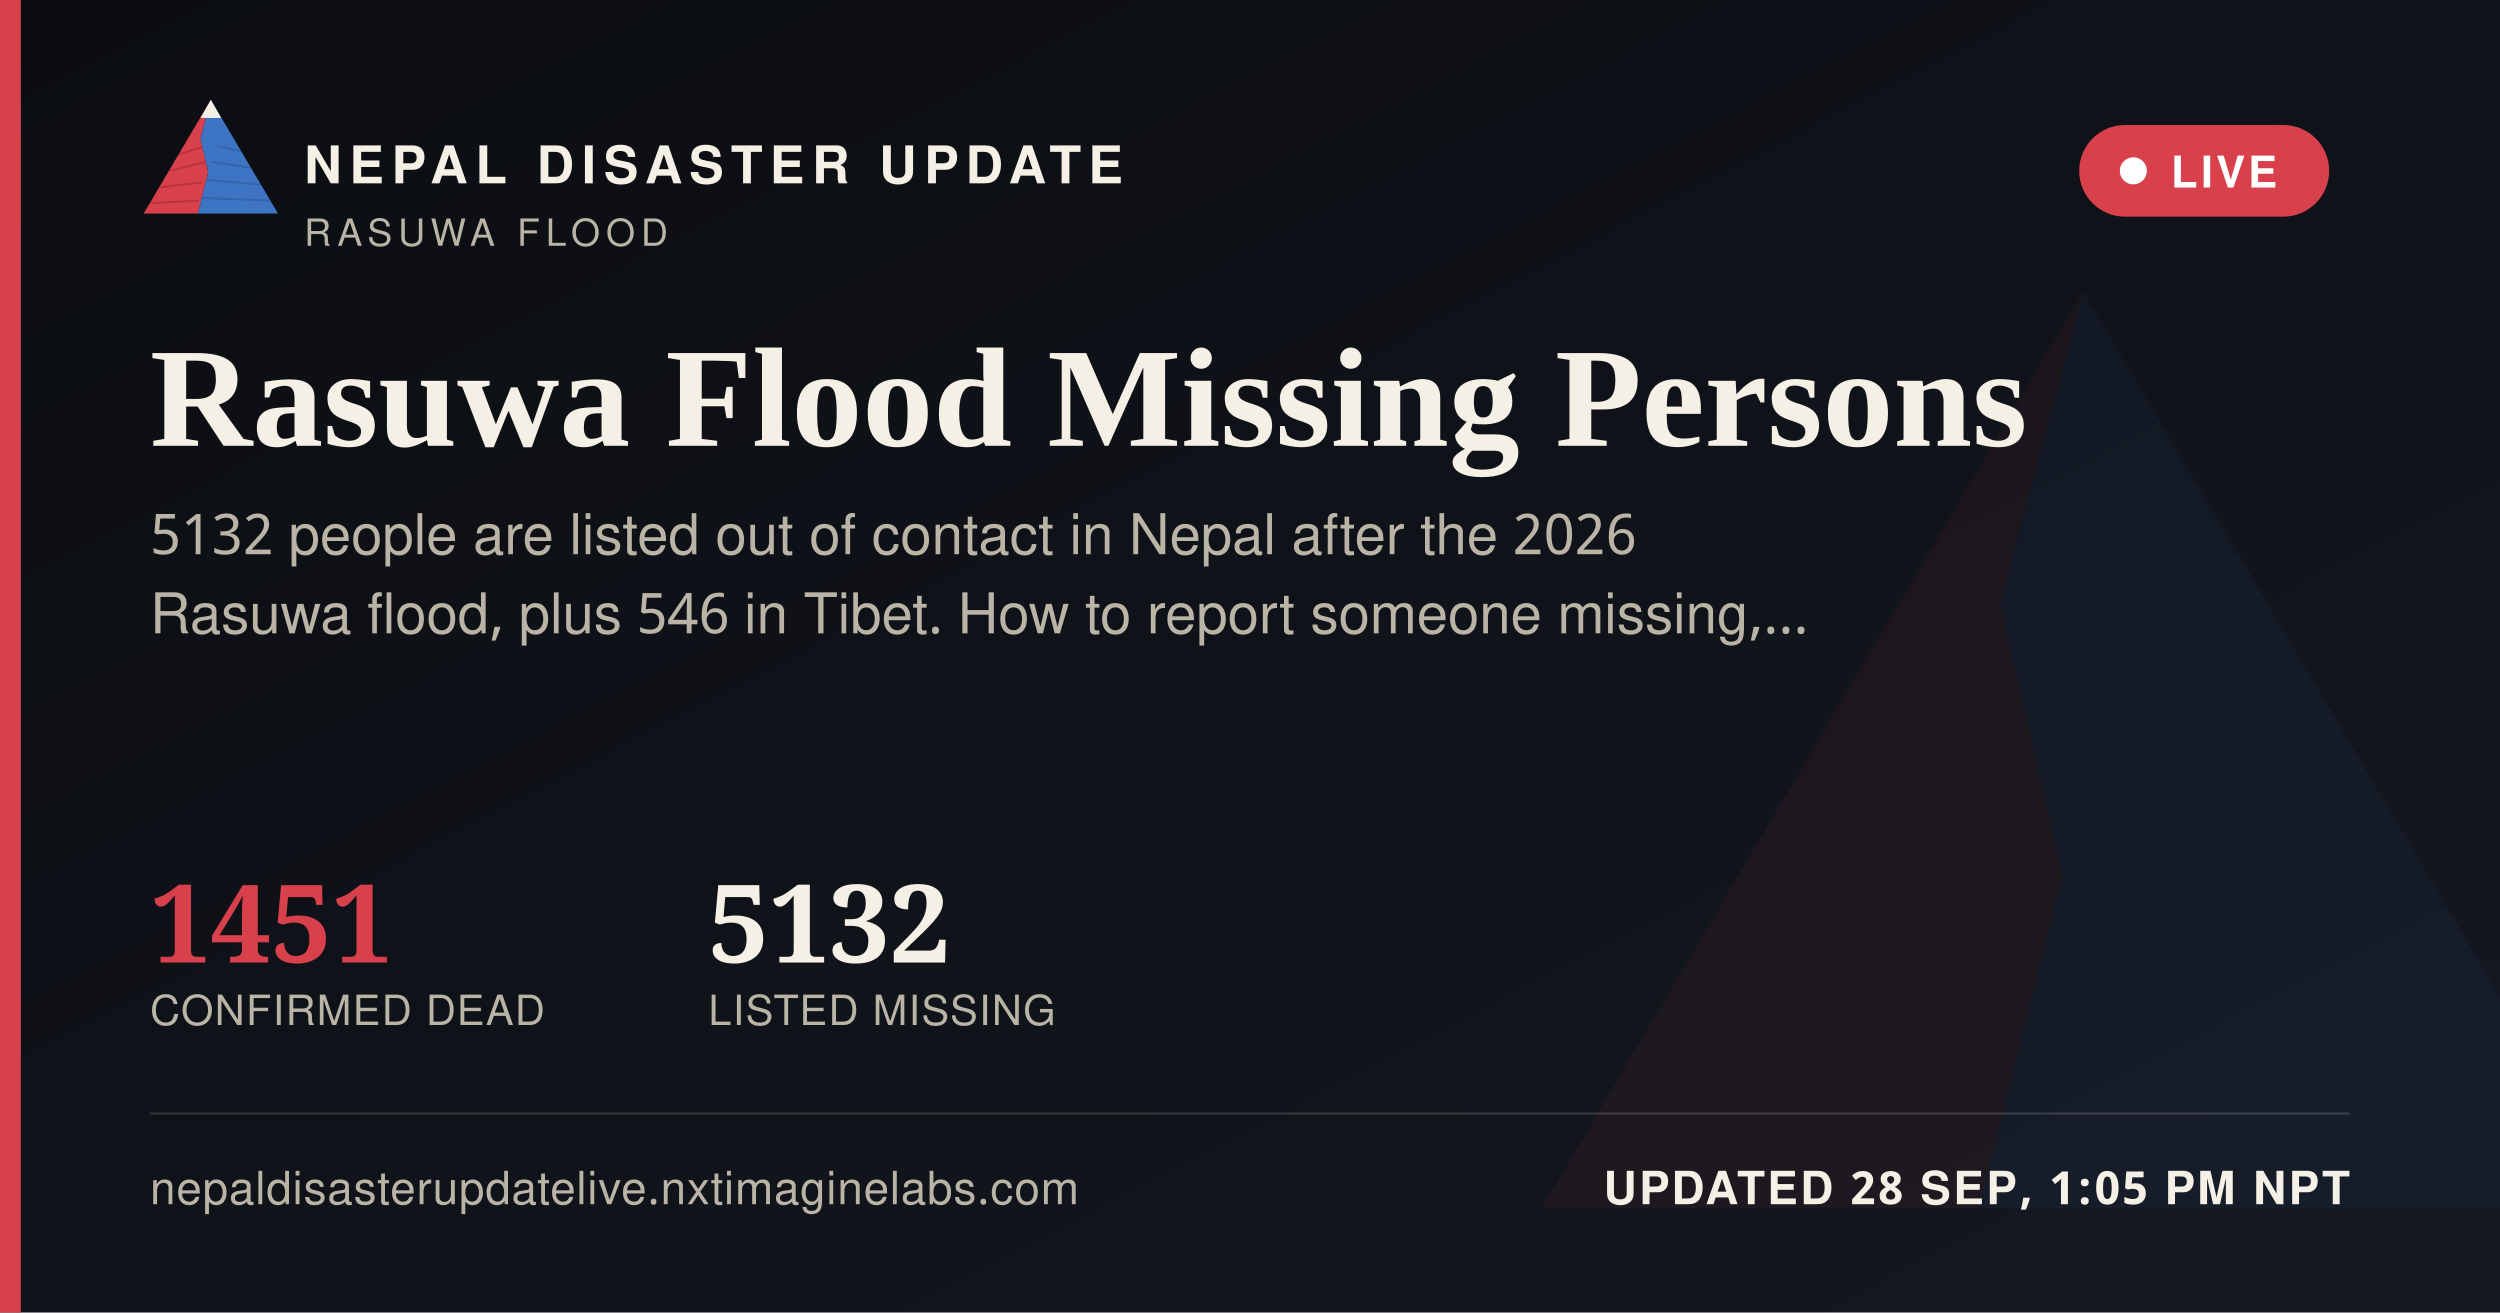
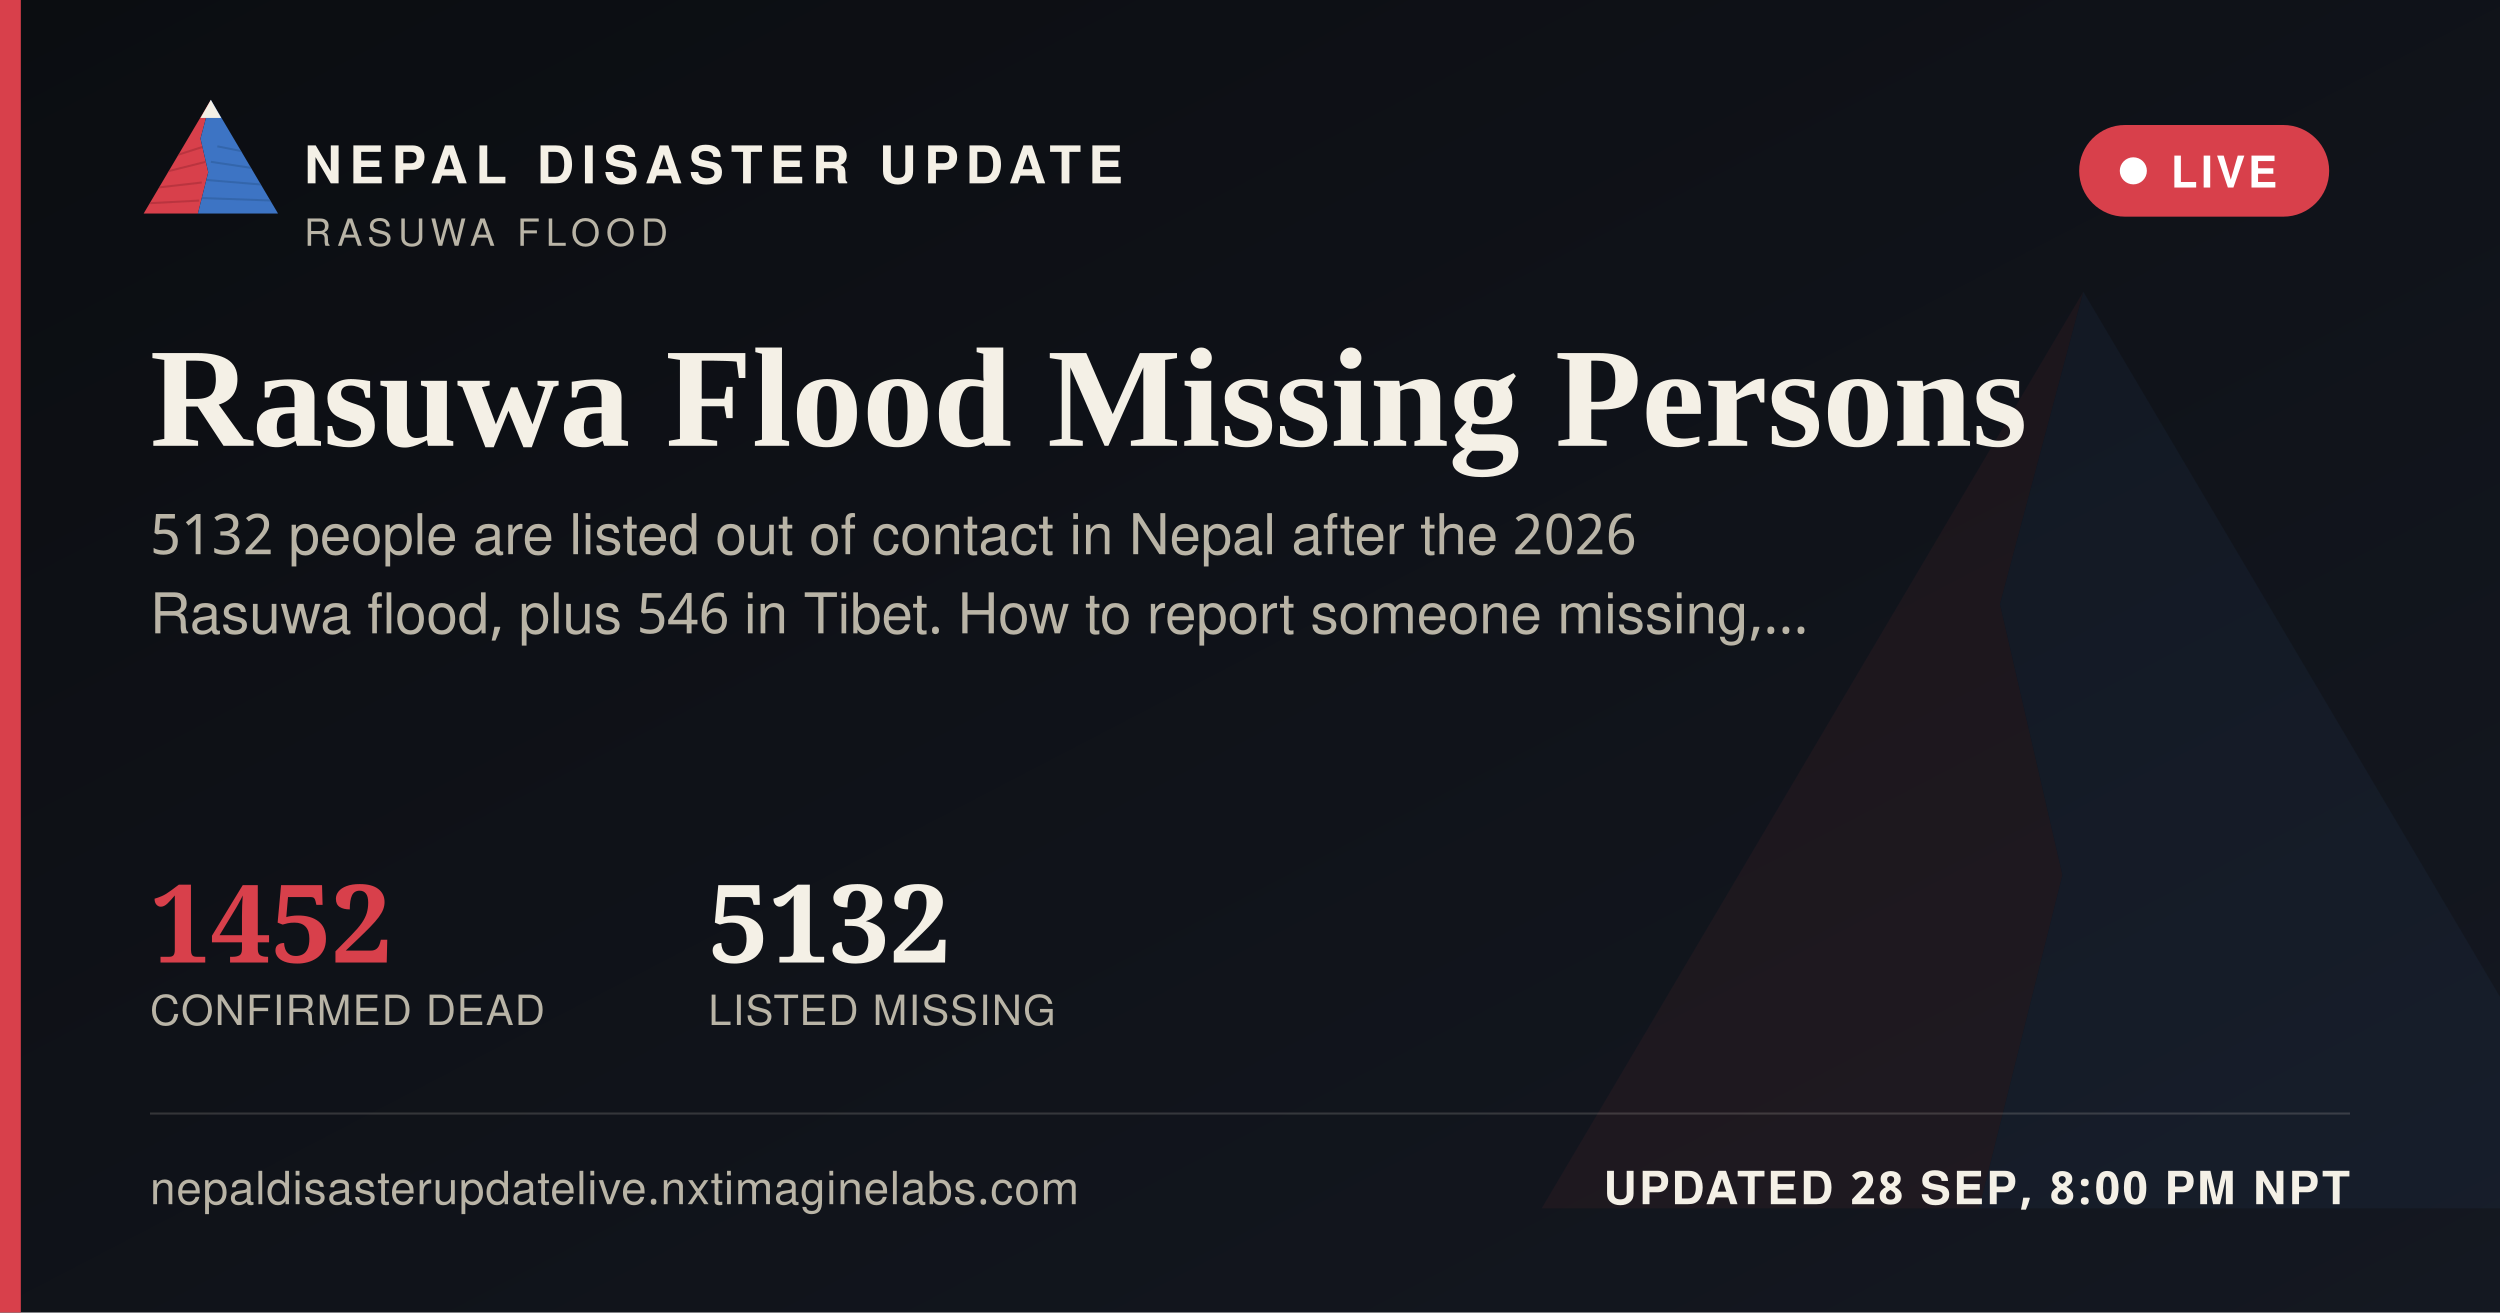
<svg xmlns="http://www.w3.org/2000/svg" width="1200" height="630" viewBox="0 0 1200 630">
  <defs>
    <linearGradient id="ogbg" x1="0" y1="0" x2="1" y2="1">
      <stop offset="0" stop-color="#0B0D11" />
      <stop offset="1" stop-color="#141821" />
    </linearGradient>
  </defs>
  <rect width="1200" height="630" fill="url(#ogbg)" />
  <g transform="translate(700,60) scale(5)" opacity="0.06">
    <polygon points="60,16 52,46 58,72 50,104 8,104" fill="#D8404B" />
    <polygon points="60,16 112,104 50,104 58,72 52,46" fill="#3D74C4" />
  </g>
  <rect x="0" y="0" width="10" height="630" fill="#D8404B" />
  <g transform="translate(64,38) scale(0.62)">
    <g>
      <defs>
        <clipPath id="ogLc">
          <polygon points="60,16 52,46 58,72 50,104 8,104" />
        </clipPath>
        <clipPath id="ogRc">
          <polygon points="60,16 112,104 50,104 58,72 52,46" />
        </clipPath>
      </defs>
      <polygon points="60,16 52,46 58,72 50,104 8,104" fill="#D8404B" />
      <g clip-path="url(#ogLc)" stroke="#A32A34" stroke-width="1.6" fill="none" opacity="0.55">
        <path d="M30,60 L55,52" />
        <path d="M24,72 L56,64" />
        <path d="M18,84 L53,80" />
        <path d="M13,96 L51,94" />
      </g>
      <polygon points="60,16 112,104 50,104 58,72 52,46" fill="#3D74C4" />
      <g clip-path="url(#ogRc)" stroke="#2A5793" stroke-width="1.6" fill="none" opacity="0.5">
        <path d="M65,52 L95,58" />
        <path d="M60,64 L100,70" />
        <path d="M56,78 L104,82" />
        <path d="M52,92 L108,94" />
      </g>
      <polygon points="60,16 52,30 68,30" fill="#F4F0E6" />
    </g>
  </g>
  <text x="146" y="88" font-family="'Public Sans', 'Noto Sans Devanagari', 'Helvetica Neue', Helvetica, Arial, sans-serif" font-size="25" font-weight="800" letter-spacing="3.6" fill="#F4F0E6">NEPAL DISASTER UPDATE</text>
  <text x="146" y="118" font-family="'Public Sans', 'Noto Sans Devanagari', 'Helvetica Neue', Helvetica, Arial, sans-serif" font-size="18" letter-spacing="2.8" fill="#B9B4A6">RASUWA FLOOD</text>
  <g>
    <rect x="998" y="60" width="120" height="44" rx="22" fill="#D8404B" stroke="none" />
    <circle cx="1024" cy="82" r="6.5" fill="#FFFFFF" />
    <text x="1042" y="90" font-family="'Public Sans', 'Noto Sans Devanagari', 'Helvetica Neue', Helvetica, Arial, sans-serif" font-size="21" font-weight="700" letter-spacing="1.6" fill="#FFFFFF">LIVE</text>
  </g>
  <text x="72" y="214" font-family="Newsreader, 'Noto Serif Devanagari', Georgia, 'Times New Roman', serif" font-size="68" font-weight="600" fill="#F4F0E6">Rasuwa Flood Missing Persons</text>
  <text x="72" y="266" font-family="'Public Sans', 'Noto Sans Devanagari', 'Helvetica Neue', Helvetica, Arial, sans-serif" font-size="27" fill="#B9B4A6">5132 people are listed out of contact in Nepal after the 2026</text>
  <text x="72" y="304" font-family="'Public Sans', 'Noto Sans Devanagari', 'Helvetica Neue', Helvetica, Arial, sans-serif" font-size="27" fill="#B9B4A6">Rasuwa flood, plus 546 in Tibet. How to report someone missing,…</text>
  <g transform="translate(72,462)">
-     <text x="0" y="0" font-family="Newsreader, 'Noto Serif Devanagari', Georgia, 'Times New Roman', serif" font-size="52" font-weight="600" fill="#D8404B">1451</text>
+     <text x="0" y="0" font-family="Newsreader, 'Noto Serif Devanagari', Georgia, 'Times New Roman', serif" font-size="52" font-weight="600" fill="#D8404B">1452</text>
    <text x="0" y="30" font-family="'Public Sans', 'Noto Sans Devanagari', 'Helvetica Neue', Helvetica, Arial, sans-serif" font-size="20" letter-spacing="0.6" fill="#B9B4A6">CONFIRMED DEAD</text>
    <text x="268" y="0" font-family="Newsreader, 'Noto Serif Devanagari', Georgia, 'Times New Roman', serif" font-size="52" font-weight="600" fill="#F4F0E6">5132</text>
    <text x="268" y="30" font-family="'Public Sans', 'Noto Sans Devanagari', 'Helvetica Neue', Helvetica, Arial, sans-serif" font-size="20" letter-spacing="0.6" fill="#B9B4A6">LISTED MISSING</text>
  </g>
  <rect x="72" y="534" width="1056" height="1" fill="rgba(244,240,230,0.16)" />
  <text x="72" y="578" font-family="'Public Sans', 'Noto Sans Devanagari', 'Helvetica Neue', Helvetica, Arial, sans-serif" font-size="22" fill="#B9B4A6" letter-spacing="0.4">nepaldisasterupdatelive.nxtimaginelabs.com</text>
-   <text x="1128" y="578" text-anchor="end" font-family="'Public Sans', 'Noto Sans Devanagari', 'Helvetica Neue', Helvetica, Arial, sans-serif" font-size="22" font-weight="700" letter-spacing="1.2" fill="#F4F0E6">UPDATED 28 SEP, 1:05 PM NPT</text>
+   <text x="1128" y="578" text-anchor="end" font-family="'Public Sans', 'Noto Sans Devanagari', 'Helvetica Neue', Helvetica, Arial, sans-serif" font-size="22" font-weight="700" letter-spacing="1.2" fill="#F4F0E6">UPDATED 28 SEP, 8:00 PM NPT</text>
</svg>
